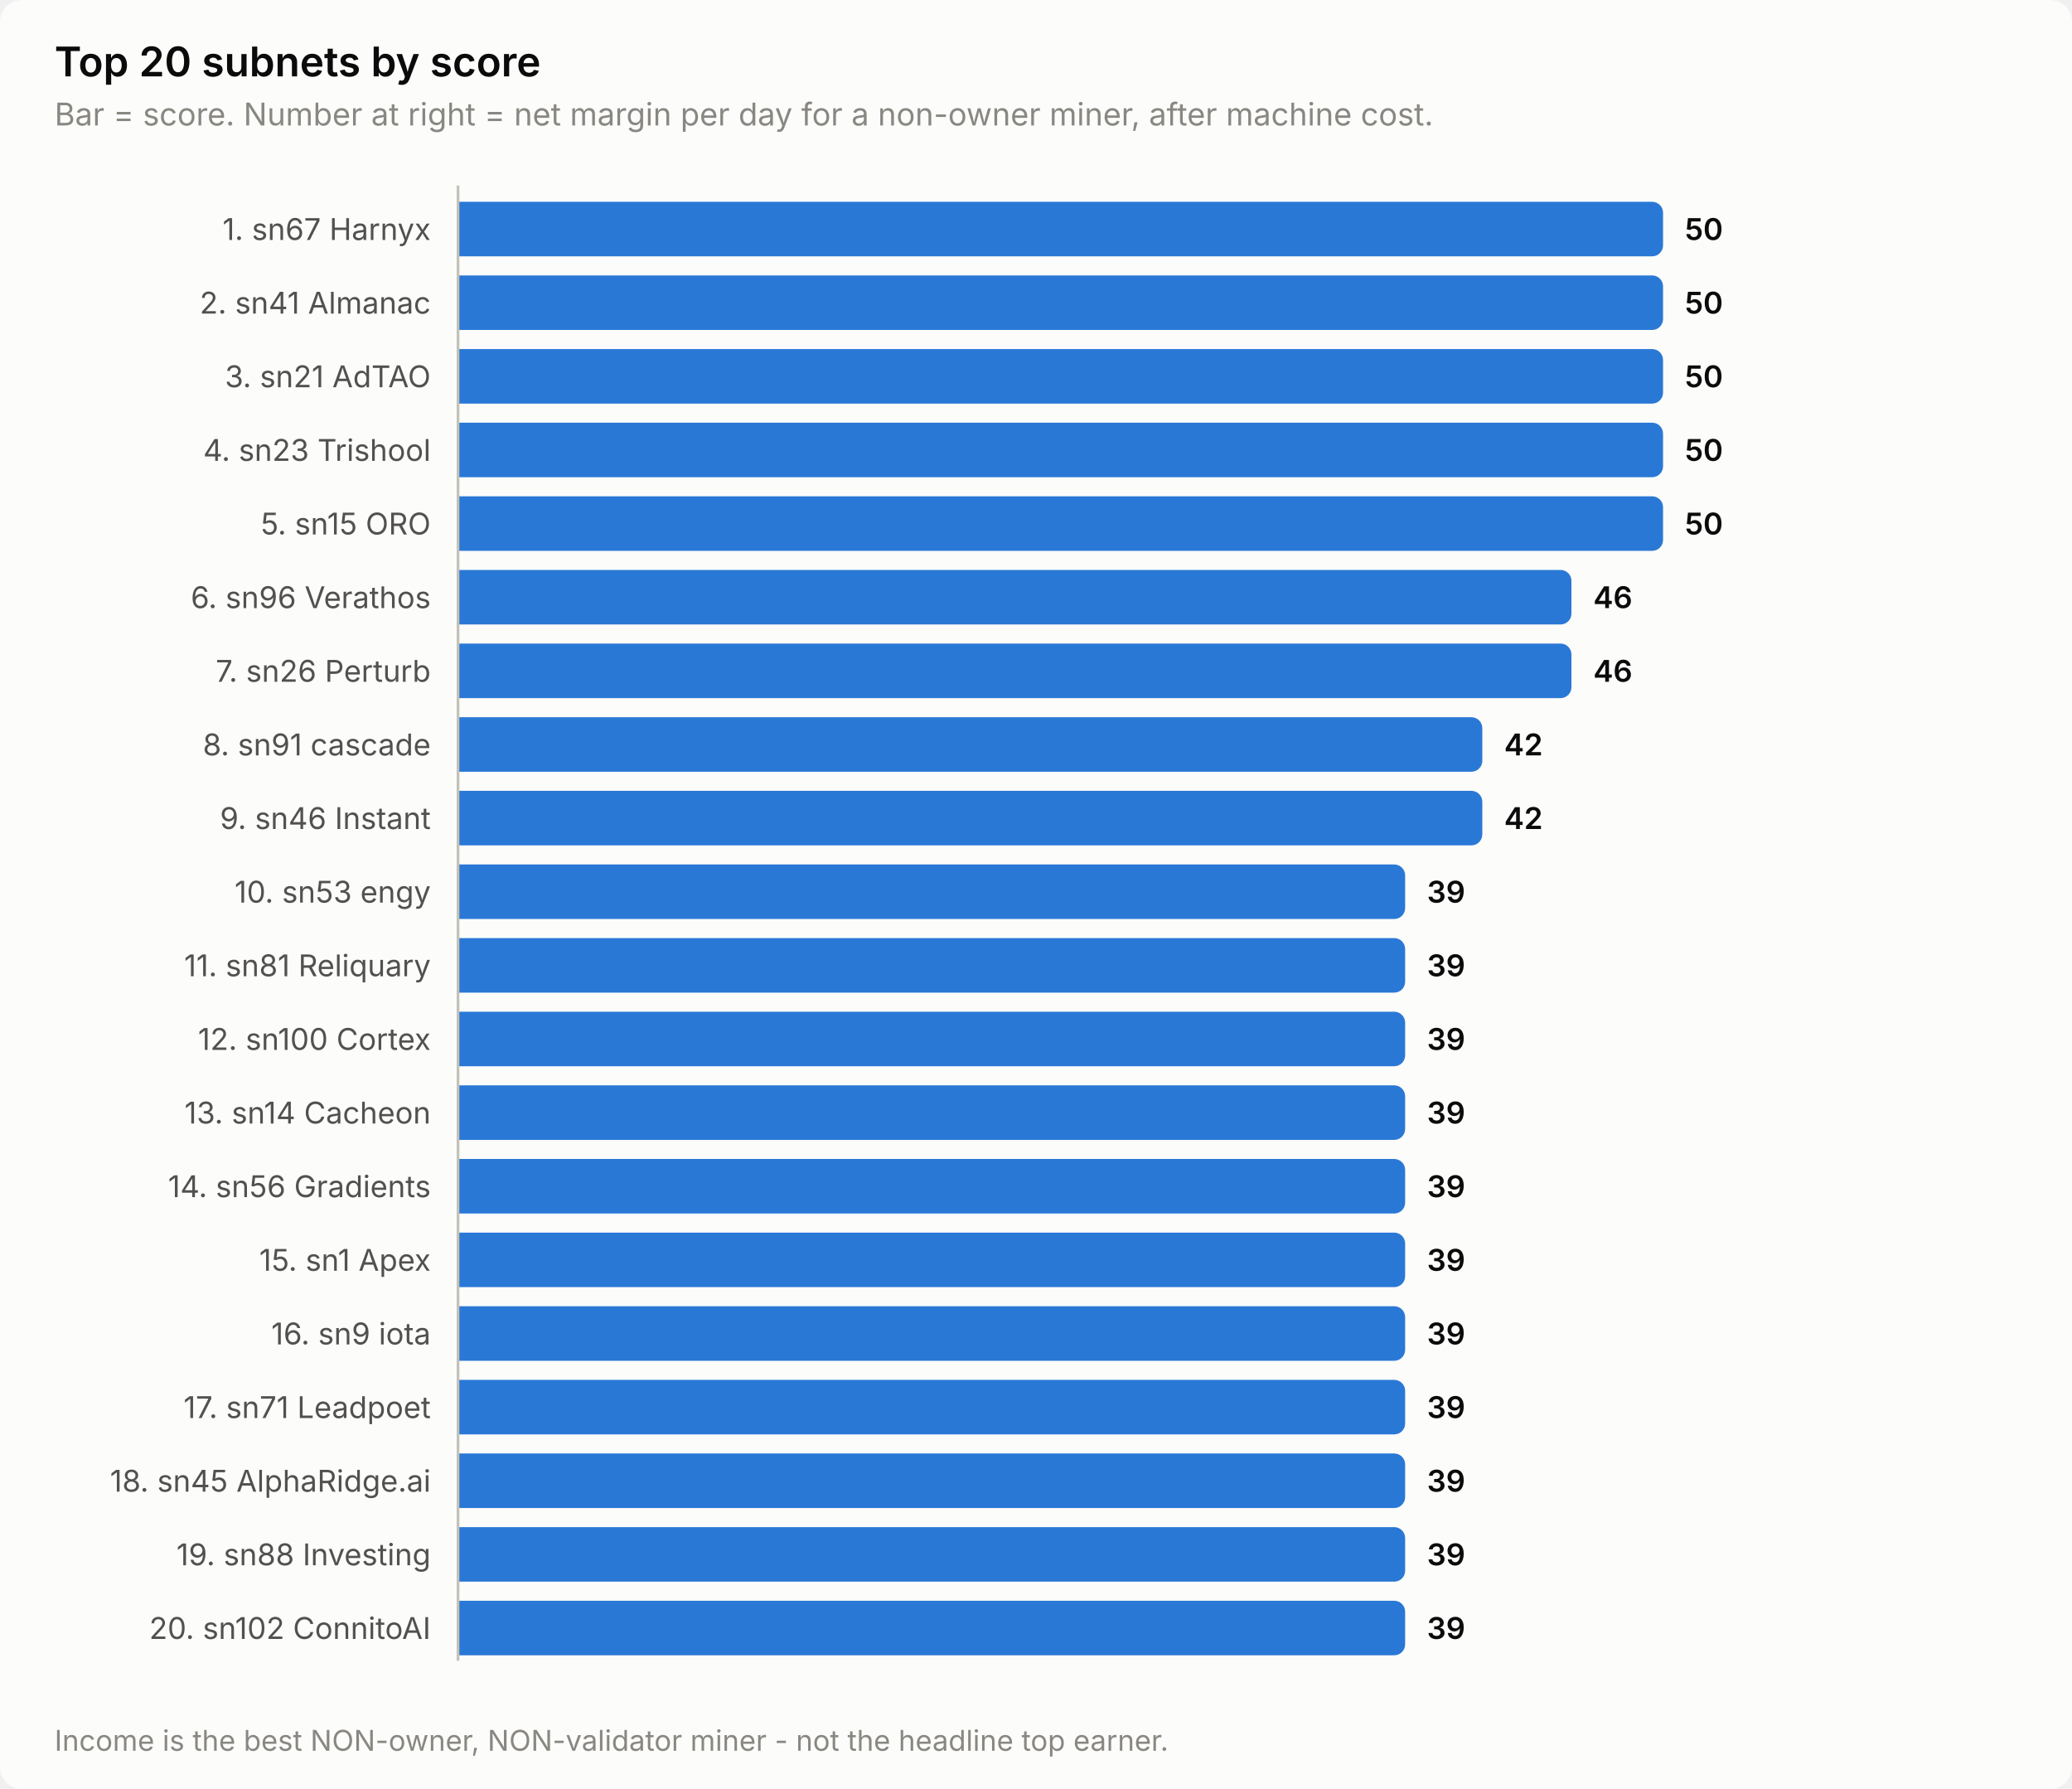
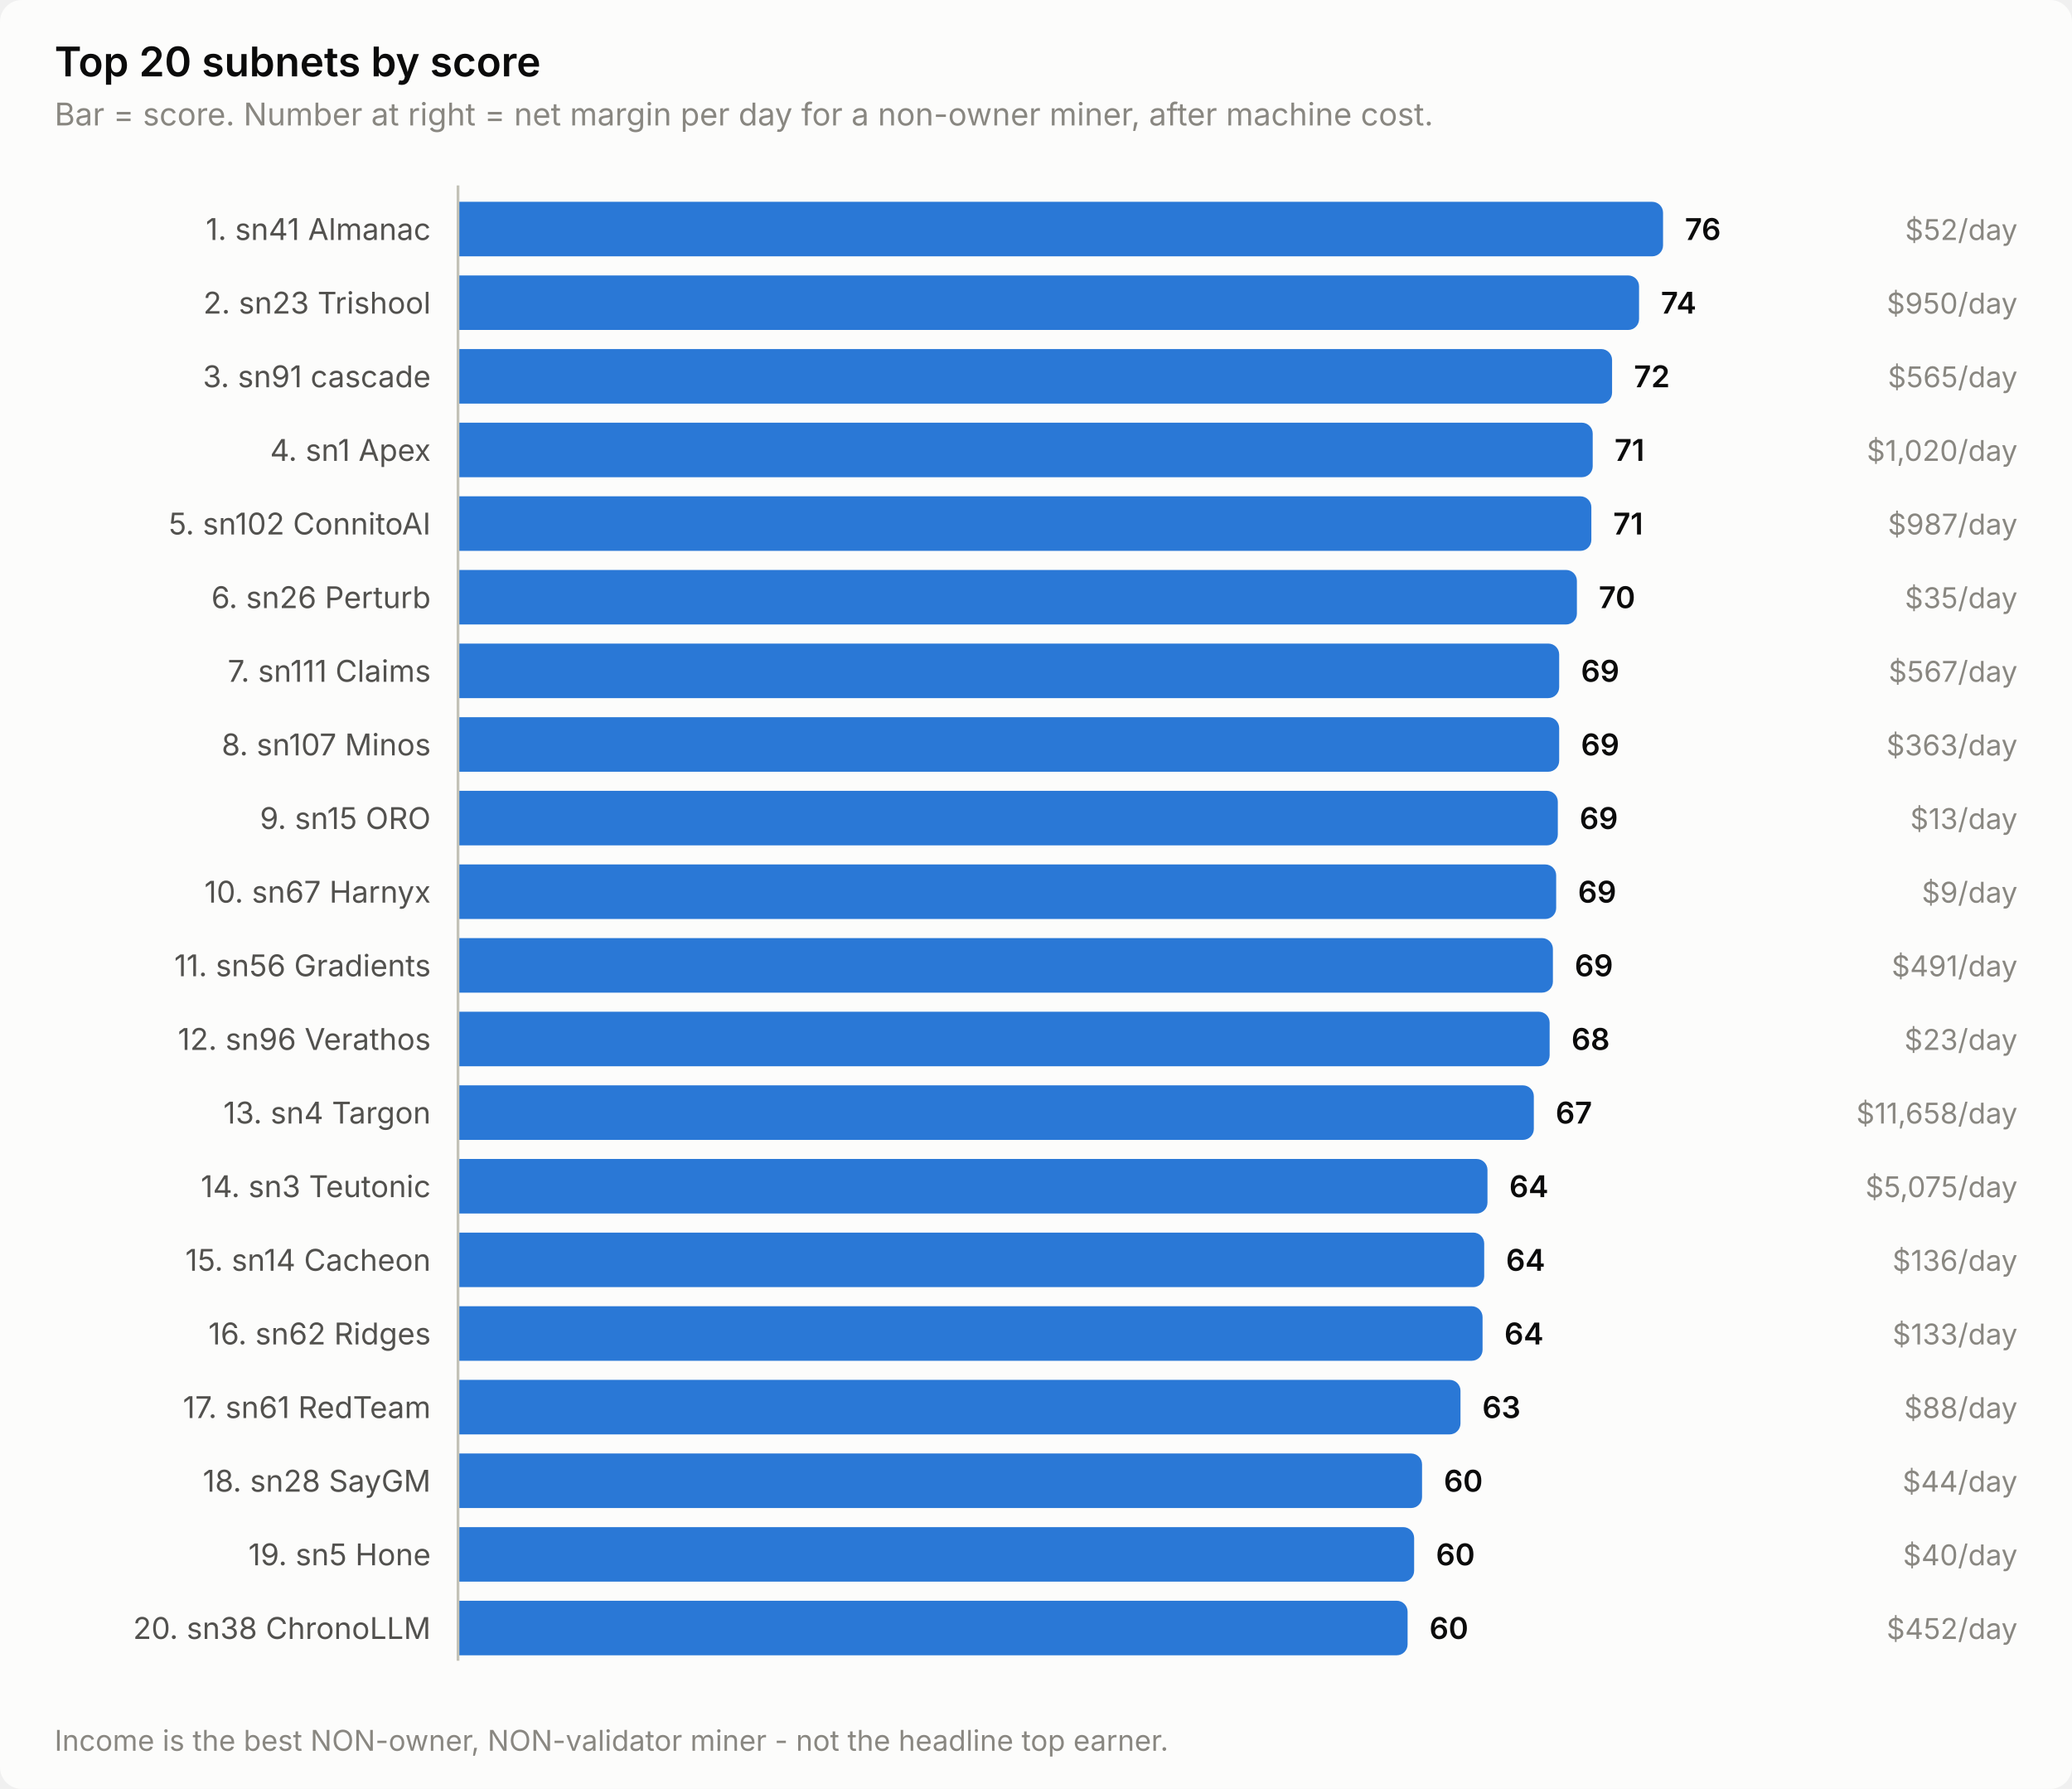
<svg xmlns="http://www.w3.org/2000/svg" width="760" height="656" viewBox="0 0 760 656" role="img" aria-label="Top 20 subnets by score">
  <style>
    text { font-family: system-ui, -apple-system, 'Segoe UI', sans-serif; }
    .t-title { font-size: 15px; font-weight: 600; }
    .t-sub { font-size: 11.5px; }
    .t-lab { font-size: 11px; }
    .t-val { font-size: 11px; font-weight: 600; font-variant-numeric: tabular-nums; }
    .t-tick { font-size: 10.5px; font-variant-numeric: tabular-nums; }

    .surface { fill: #fcfcfb; }
    .ink { fill: #0b0b0b; }
    .ink2 { fill: #52514e; }
    .muted { fill: #898781; }
    .grid { stroke: #e1e0d9; }
    .axis { stroke: #c3c2b7; }
    .accent { fill: #2a78d6; }
    .critical { fill: #d03b3b; }
    .deemph { fill: #d8d7d0; }

    @media (prefers-color-scheme: dark) {
      .surface { fill: #1a1a19; }
      .ink { fill: #ffffff; }
      .ink2 { fill: #c3c2b7; }
      .muted { fill: #898781; }
      .grid { stroke: #2c2c2a; }
      .axis { stroke: #383835; }
      .accent { fill: #3987e5; }
      .deemph { fill: #3a3a37; }
    }
</style>
  <rect class="surface" width="760" height="656" rx="8" />
  <text class="ink t-title" x="20" y="28">Top 20 subnets by score</text>
  <text class="muted t-sub" x="20" y="46">Bar = score. Number at right = net margin per day for a non-owner miner, after machine cost.</text>
-   <text class="ink2 t-lab" x="158" y="88" text-anchor="end">1. sn67 Harnyx</text>
+   <text class="ink2 t-lab" x="158" y="88" text-anchor="end">1. sn41 Almanac</text>
  <path class="accent" d="M168.0,74.0 H606.0 a4.0,4.0 0 0 1 4.0,4.0 V90.0 a4.0,4.0 0 0 1 -4.0,4.0 H168.0 Z" />
-   <text class="ink t-val" x="618.0" y="88">50</text>
-   <text class="ink2 t-lab" x="158" y="115" text-anchor="end">2. sn41 Almanac</text>
-   <path class="accent" d="M168.0,101.0 H606.0 a4.0,4.0 0 0 1 4.0,4.0 V117.0 a4.0,4.0 0 0 1 -4.0,4.0 H168.0 Z" />
-   <text class="ink t-val" x="618.0" y="115">50</text>
-   <text class="ink2 t-lab" x="158" y="142" text-anchor="end">3. sn21 AdTAO</text>
-   <path class="accent" d="M168.0,128.0 H606.0 a4.0,4.0 0 0 1 4.0,4.0 V144.0 a4.0,4.0 0 0 1 -4.0,4.0 H168.0 Z" />
-   <text class="ink t-val" x="618.0" y="142">50</text>
-   <text class="ink2 t-lab" x="158" y="169" text-anchor="end">4. sn23 Trishool</text>
-   <path class="accent" d="M168.0,155.0 H606.0 a4.0,4.0 0 0 1 4.0,4.0 V171.0 a4.0,4.0 0 0 1 -4.0,4.0 H168.0 Z" />
-   <text class="ink t-val" x="618.0" y="169">50</text>
-   <text class="ink2 t-lab" x="158" y="196" text-anchor="end">5. sn15 ORO</text>
-   <path class="accent" d="M168.0,182.0 H606.0 a4.0,4.0 0 0 1 4.0,4.0 V198.0 a4.0,4.0 0 0 1 -4.0,4.0 H168.0 Z" />
-   <text class="ink t-val" x="618.0" y="196">50</text>
-   <text class="ink2 t-lab" x="158" y="223" text-anchor="end">6. sn96 Verathos</text>
-   <path class="accent" d="M168.0,209.0 H572.4 a4.0,4.0 0 0 1 4.0,4.0 V225.0 a4.0,4.0 0 0 1 -4.0,4.0 H168.0 Z" />
-   <text class="ink t-val" x="584.4" y="223">46</text>
-   <text class="ink2 t-lab" x="158" y="250" text-anchor="end">7. sn26 Perturb</text>
-   <path class="accent" d="M168.0,236.0 H572.4 a4.0,4.0 0 0 1 4.0,4.0 V252.0 a4.0,4.0 0 0 1 -4.0,4.0 H168.0 Z" />
-   <text class="ink t-val" x="584.4" y="250">46</text>
-   <text class="ink2 t-lab" x="158" y="277" text-anchor="end">8. sn91 cascade</text>
-   <path class="accent" d="M168.0,263.0 H539.7 a4.0,4.0 0 0 1 4.0,4.0 V279.0 a4.0,4.0 0 0 1 -4.0,4.0 H168.0 Z" />
-   <text class="ink t-val" x="551.7" y="277">42</text>
-   <text class="ink2 t-lab" x="158" y="304" text-anchor="end">9. sn46 Instant</text>
-   <path class="accent" d="M168.0,290.0 H539.7 a4.0,4.0 0 0 1 4.0,4.0 V306.0 a4.0,4.0 0 0 1 -4.0,4.0 H168.0 Z" />
-   <text class="ink t-val" x="551.7" y="304">42</text>
-   <text class="ink2 t-lab" x="158" y="331" text-anchor="end">10. sn53 engy</text>
-   <path class="accent" d="M168.0,317.0 H511.4 a4.0,4.0 0 0 1 4.0,4.0 V333.0 a4.0,4.0 0 0 1 -4.0,4.0 H168.0 Z" />
-   <text class="ink t-val" x="523.4" y="331">39</text>
-   <text class="ink2 t-lab" x="158" y="358" text-anchor="end">11. sn81 Reliquary</text>
-   <path class="accent" d="M168.0,344.0 H511.4 a4.0,4.0 0 0 1 4.0,4.0 V360.0 a4.0,4.0 0 0 1 -4.0,4.0 H168.0 Z" />
-   <text class="ink t-val" x="523.4" y="358">39</text>
-   <text class="ink2 t-lab" x="158" y="385" text-anchor="end">12. sn100 Cortex</text>
-   <path class="accent" d="M168.0,371.0 H511.4 a4.0,4.0 0 0 1 4.0,4.0 V387.0 a4.0,4.0 0 0 1 -4.0,4.0 H168.0 Z" />
-   <text class="ink t-val" x="523.4" y="385">39</text>
-   <text class="ink2 t-lab" x="158" y="412" text-anchor="end">13. sn14 Cacheon</text>
-   <path class="accent" d="M168.0,398.0 H511.4 a4.0,4.0 0 0 1 4.0,4.0 V414.0 a4.0,4.0 0 0 1 -4.0,4.0 H168.0 Z" />
-   <text class="ink t-val" x="523.4" y="412">39</text>
-   <text class="ink2 t-lab" x="158" y="439" text-anchor="end">14. sn56 Gradients</text>
-   <path class="accent" d="M168.0,425.0 H511.4 a4.0,4.0 0 0 1 4.0,4.0 V441.0 a4.0,4.0 0 0 1 -4.0,4.0 H168.0 Z" />
-   <text class="ink t-val" x="523.4" y="439">39</text>
-   <text class="ink2 t-lab" x="158" y="466" text-anchor="end">15. sn1 Apex</text>
-   <path class="accent" d="M168.0,452.0 H511.4 a4.0,4.0 0 0 1 4.0,4.0 V468.0 a4.0,4.0 0 0 1 -4.0,4.0 H168.0 Z" />
-   <text class="ink t-val" x="523.4" y="466">39</text>
-   <text class="ink2 t-lab" x="158" y="493" text-anchor="end">16. sn9 iota</text>
-   <path class="accent" d="M168.0,479.0 H511.4 a4.0,4.0 0 0 1 4.0,4.0 V495.0 a4.0,4.0 0 0 1 -4.0,4.0 H168.0 Z" />
-   <text class="ink t-val" x="523.4" y="493">39</text>
-   <text class="ink2 t-lab" x="158" y="520" text-anchor="end">17. sn71 Leadpoet</text>
-   <path class="accent" d="M168.0,506.0 H511.4 a4.0,4.0 0 0 1 4.0,4.0 V522.0 a4.0,4.0 0 0 1 -4.0,4.0 H168.0 Z" />
-   <text class="ink t-val" x="523.4" y="520">39</text>
-   <text class="ink2 t-lab" x="158" y="547" text-anchor="end">18. sn45 AlphaRidge.ai</text>
-   <path class="accent" d="M168.0,533.0 H511.4 a4.0,4.0 0 0 1 4.0,4.0 V549.0 a4.0,4.0 0 0 1 -4.0,4.0 H168.0 Z" />
-   <text class="ink t-val" x="523.4" y="547">39</text>
-   <text class="ink2 t-lab" x="158" y="574" text-anchor="end">19. sn88 Investing</text>
-   <path class="accent" d="M168.0,560.0 H511.4 a4.0,4.0 0 0 1 4.0,4.0 V576.0 a4.0,4.0 0 0 1 -4.0,4.0 H168.0 Z" />
-   <text class="ink t-val" x="523.4" y="574">39</text>
-   <text class="ink2 t-lab" x="158" y="601" text-anchor="end">20. sn102 ConnitoAI</text>
-   <path class="accent" d="M168.0,587.0 H511.4 a4.0,4.0 0 0 1 4.0,4.0 V603.0 a4.0,4.0 0 0 1 -4.0,4.0 H168.0 Z" />
-   <text class="ink t-val" x="523.4" y="601">39</text>
+   <text class="ink t-val" x="618.0" y="88">76</text>
+   <text class="muted t-tick" x="740" y="88" text-anchor="end">$52/day</text>
+   <text class="ink2 t-lab" x="158" y="115" text-anchor="end">2. sn23 Trishool</text>
+   <path class="accent" d="M168.0,101.0 H597.2 a4.0,4.0 0 0 1 4.0,4.0 V117.0 a4.0,4.0 0 0 1 -4.0,4.0 H168.0 Z" />
+   <text class="ink t-val" x="609.2" y="115">74</text>
+   <text class="muted t-tick" x="740" y="115" text-anchor="end">$950/day</text>
+   <text class="ink2 t-lab" x="158" y="142" text-anchor="end">3. sn91 cascade</text>
+   <path class="accent" d="M168.0,128.0 H587.3 a4.0,4.0 0 0 1 4.0,4.0 V144.0 a4.0,4.0 0 0 1 -4.0,4.0 H168.0 Z" />
+   <text class="ink t-val" x="599.3" y="142">72</text>
+   <text class="muted t-tick" x="740" y="142" text-anchor="end">$565/day</text>
+   <text class="ink2 t-lab" x="158" y="169" text-anchor="end">4. sn1 Apex</text>
+   <path class="accent" d="M168.0,155.0 H580.2 a4.0,4.0 0 0 1 4.0,4.0 V171.0 a4.0,4.0 0 0 1 -4.0,4.0 H168.0 Z" />
+   <text class="ink t-val" x="592.2" y="169">71</text>
+   <text class="muted t-tick" x="740" y="169" text-anchor="end">$1,020/day</text>
+   <text class="ink2 t-lab" x="158" y="196" text-anchor="end">5. sn102 ConnitoAI</text>
+   <path class="accent" d="M168.0,182.0 H579.7 a4.0,4.0 0 0 1 4.0,4.0 V198.0 a4.0,4.0 0 0 1 -4.0,4.0 H168.0 Z" />
+   <text class="ink t-val" x="591.7" y="196">71</text>
+   <text class="muted t-tick" x="740" y="196" text-anchor="end">$987/day</text>
+   <text class="ink2 t-lab" x="158" y="223" text-anchor="end">6. sn26 Perturb</text>
+   <path class="accent" d="M168.0,209.0 H574.4 a4.0,4.0 0 0 1 4.0,4.0 V225.0 a4.0,4.0 0 0 1 -4.0,4.0 H168.0 Z" />
+   <text class="ink t-val" x="586.4" y="223">70</text>
+   <text class="muted t-tick" x="740" y="223" text-anchor="end">$35/day</text>
+   <text class="ink2 t-lab" x="158" y="250" text-anchor="end">7. sn111 Claims</text>
+   <path class="accent" d="M168.0,236.0 H567.9 a4.0,4.0 0 0 1 4.0,4.0 V252.0 a4.0,4.0 0 0 1 -4.0,4.0 H168.0 Z" />
+   <text class="ink t-val" x="579.9" y="250">69</text>
+   <text class="muted t-tick" x="740" y="250" text-anchor="end">$567/day</text>
+   <text class="ink2 t-lab" x="158" y="277" text-anchor="end">8. sn107 Minos</text>
+   <path class="accent" d="M168.0,263.0 H567.9 a4.0,4.0 0 0 1 4.0,4.0 V279.0 a4.0,4.0 0 0 1 -4.0,4.0 H168.0 Z" />
+   <text class="ink t-val" x="579.9" y="277">69</text>
+   <text class="muted t-tick" x="740" y="277" text-anchor="end">$363/day</text>
+   <text class="ink2 t-lab" x="158" y="304" text-anchor="end">9. sn15 ORO</text>
+   <path class="accent" d="M168.0,290.0 H567.4 a4.0,4.0 0 0 1 4.0,4.0 V306.0 a4.0,4.0 0 0 1 -4.0,4.0 H168.0 Z" />
+   <text class="ink t-val" x="579.4" y="304">69</text>
+   <text class="muted t-tick" x="740" y="304" text-anchor="end">$13/day</text>
+   <text class="ink2 t-lab" x="158" y="331" text-anchor="end">10. sn67 Harnyx</text>
+   <path class="accent" d="M168.0,317.0 H566.8 a4.0,4.0 0 0 1 4.0,4.0 V333.0 a4.0,4.0 0 0 1 -4.0,4.0 H168.0 Z" />
+   <text class="ink t-val" x="578.8" y="331">69</text>
+   <text class="muted t-tick" x="740" y="331" text-anchor="end">$9/day</text>
+   <text class="ink2 t-lab" x="158" y="358" text-anchor="end">11. sn56 Gradients</text>
+   <path class="accent" d="M168.0,344.0 H565.6 a4.0,4.0 0 0 1 4.0,4.0 V360.0 a4.0,4.0 0 0 1 -4.0,4.0 H168.0 Z" />
+   <text class="ink t-val" x="577.6" y="358">69</text>
+   <text class="muted t-tick" x="740" y="358" text-anchor="end">$491/day</text>
+   <text class="ink2 t-lab" x="158" y="385" text-anchor="end">12. sn96 Verathos</text>
+   <path class="accent" d="M168.0,371.0 H564.4 a4.0,4.0 0 0 1 4.0,4.0 V387.0 a4.0,4.0 0 0 1 -4.0,4.0 H168.0 Z" />
+   <text class="ink t-val" x="576.4" y="385">68</text>
+   <text class="muted t-tick" x="740" y="385" text-anchor="end">$23/day</text>
+   <text class="ink2 t-lab" x="158" y="412" text-anchor="end">13. sn4 Targon</text>
+   <path class="accent" d="M168.0,398.0 H558.6 a4.0,4.0 0 0 1 4.0,4.0 V414.0 a4.0,4.0 0 0 1 -4.0,4.0 H168.0 Z" />
+   <text class="ink t-val" x="570.6" y="412">67</text>
+   <text class="muted t-tick" x="740" y="412" text-anchor="end">$11,658/day</text>
+   <text class="ink2 t-lab" x="158" y="439" text-anchor="end">14. sn3 Teutonic</text>
+   <path class="accent" d="M168.0,425.0 H541.6 a4.0,4.0 0 0 1 4.0,4.0 V441.0 a4.0,4.0 0 0 1 -4.0,4.0 H168.0 Z" />
+   <text class="ink t-val" x="553.6" y="439">64</text>
+   <text class="muted t-tick" x="740" y="439" text-anchor="end">$5,075/day</text>
+   <text class="ink2 t-lab" x="158" y="466" text-anchor="end">15. sn14 Cacheon</text>
+   <path class="accent" d="M168.0,452.0 H540.4 a4.0,4.0 0 0 1 4.0,4.0 V468.0 a4.0,4.0 0 0 1 -4.0,4.0 H168.0 Z" />
+   <text class="ink t-val" x="552.4" y="466">64</text>
+   <text class="muted t-tick" x="740" y="466" text-anchor="end">$136/day</text>
+   <text class="ink2 t-lab" x="158" y="493" text-anchor="end">16. sn62 Ridges</text>
+   <path class="accent" d="M168.0,479.0 H539.8 a4.0,4.0 0 0 1 4.0,4.0 V495.0 a4.0,4.0 0 0 1 -4.0,4.0 H168.0 Z" />
+   <text class="ink t-val" x="551.8" y="493">64</text>
+   <text class="muted t-tick" x="740" y="493" text-anchor="end">$133/day</text>
+   <text class="ink2 t-lab" x="158" y="520" text-anchor="end">17. sn61 RedTeam</text>
+   <path class="accent" d="M168.0,506.0 H531.7 a4.0,4.0 0 0 1 4.0,4.0 V522.0 a4.0,4.0 0 0 1 -4.0,4.0 H168.0 Z" />
+   <text class="ink t-val" x="543.7" y="520">63</text>
+   <text class="muted t-tick" x="740" y="520" text-anchor="end">$88/day</text>
+   <text class="ink2 t-lab" x="158" y="547" text-anchor="end">18. sn28 SayGM</text>
+   <path class="accent" d="M168.0,533.0 H517.6 a4.0,4.0 0 0 1 4.0,4.0 V549.0 a4.0,4.0 0 0 1 -4.0,4.0 H168.0 Z" />
+   <text class="ink t-val" x="529.6" y="547">60</text>
+   <text class="muted t-tick" x="740" y="547" text-anchor="end">$44/day</text>
+   <text class="ink2 t-lab" x="158" y="574" text-anchor="end">19. sn5 Hone</text>
+   <path class="accent" d="M168.0,560.0 H514.7 a4.0,4.0 0 0 1 4.0,4.0 V576.0 a4.0,4.0 0 0 1 -4.0,4.0 H168.0 Z" />
+   <text class="ink t-val" x="526.7" y="574">60</text>
+   <text class="muted t-tick" x="740" y="574" text-anchor="end">$40/day</text>
+   <text class="ink2 t-lab" x="158" y="601" text-anchor="end">20. sn38 ChronoLLM</text>
+   <path class="accent" d="M168.0,587.0 H512.3 a4.0,4.0 0 0 1 4.0,4.0 V603.0 a4.0,4.0 0 0 1 -4.0,4.0 H168.0 Z" />
+   <text class="ink t-val" x="524.3" y="601">60</text>
+   <text class="muted t-tick" x="740" y="601" text-anchor="end">$452/day</text>
  <line class="axis" x1="168" y1="68" x2="168" y2="609" stroke-width="1" />
  <text class="muted t-tick" x="20" y="642">Income is the best NON-owner, NON-validator miner - not the headline top earner.</text>
</svg>
